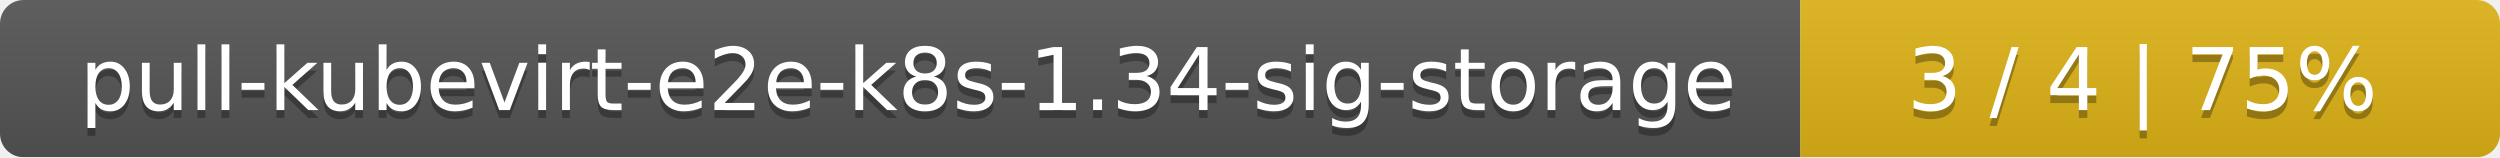
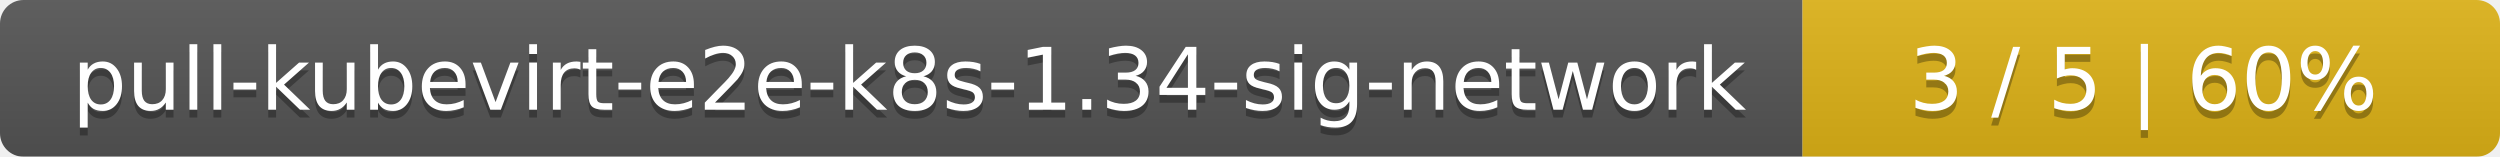
- <svg xmlns="http://www.w3.org/2000/svg" width="318" height="20">
+ <svg xmlns="http://www.w3.org/2000/svg" width="319" height="20">
  <linearGradient id="smooth" x2="0" y2="100%">
    <stop offset="0" stop-color="#bbb" stop-opacity=".1" />
    <stop offset="1" stop-opacity=".1" />
  </linearGradient>
  <mask id="round">
-     <rect width="318" height="20" rx="3" fill="#fff" />
+     <rect width="319" height="20" rx="3" fill="#fff" />
  </mask>
  <g mask="url(#round)">
-     <rect width="229" height="20" fill="#555" />
-     <rect x="229" width="89" height="20" fill="#dfb317" />
-     <rect width="318" height="20" fill="url(#smooth)" />
+     <rect width="230" height="20" fill="#555" />
+     <rect x="230" width="89" height="20" fill="#dfb317" />
+     <rect width="319" height="20" fill="url(#smooth)" />
  </g>
  <g fill="#fff" text-anchor="middle" font-family="DejaVu Sans,Verdana,Geneva,sans-serif" font-size="11">
-     <text x="115.5" y="15" fill="#010101" fill-opacity=".3">pull-kubevirt-e2e-k8s-1.34-sig-storage</text>
-     <text x="115.5" y="14">pull-kubevirt-e2e-k8s-1.34-sig-storage</text>
-     <text x="272.5" y="15" fill="#010101" fill-opacity=".3">3 / 4    |    75%</text>
-     <text x="272.5" y="14">3 / 4    |    75%</text>
+     <text x="116" y="15" fill="#010101" fill-opacity=".3">pull-kubevirt-e2e-k8s-1.34-sig-network</text>
+     <text x="116" y="14">pull-kubevirt-e2e-k8s-1.34-sig-network</text>
+     <text x="273.5" y="15" fill="#010101" fill-opacity=".3">3 / 5    |    60%</text>
+     <text x="273.5" y="14">3 / 5    |    60%</text>
  </g>
</svg>
